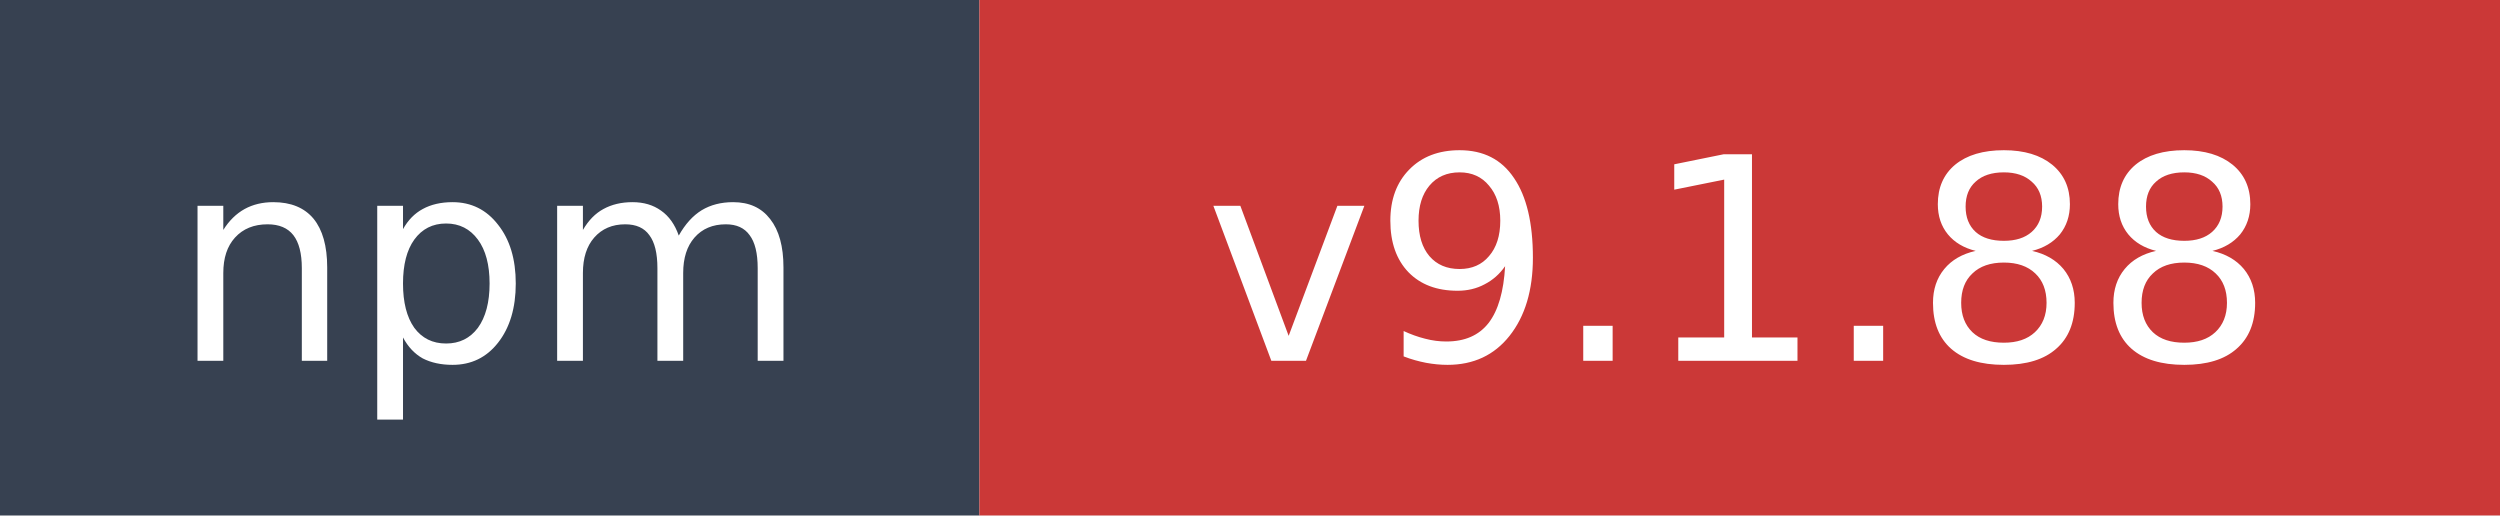
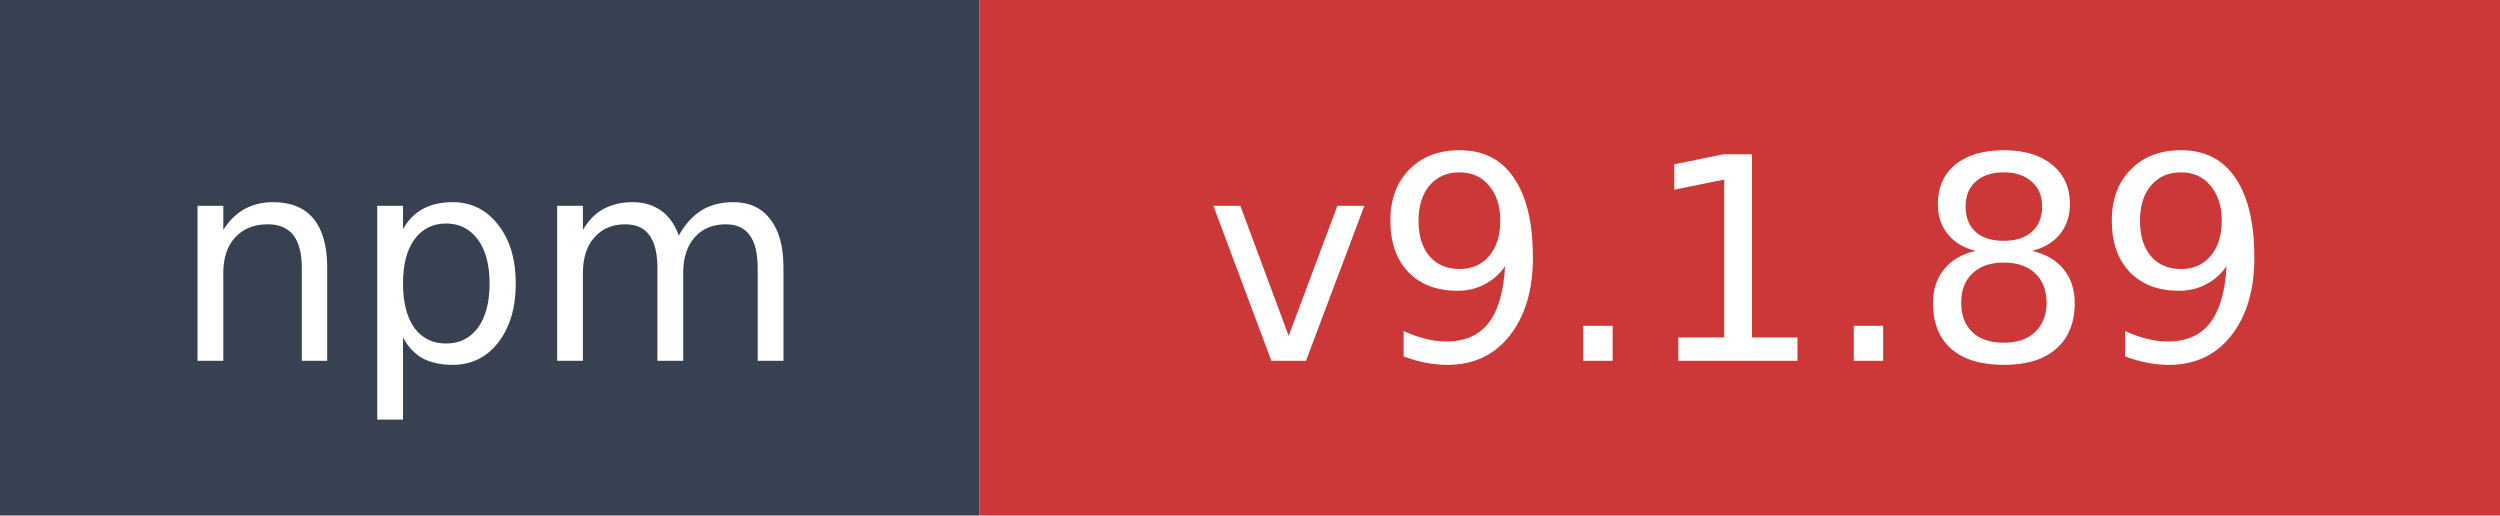
- <svg xmlns="http://www.w3.org/2000/svg" width="97" height="20" role="img" aria-label="npm: v9.1.88">
+ <svg xmlns="http://www.w3.org/2000/svg" width="97" height="20" role="img" aria-label="npm: v9.1.89">
  <rect width="38" height="20" fill="#374151" />
  <rect x="38" width="59" height="20" fill="#cb3837" />
  <text x="19" y="14" fill="#ffffff" font-family="Verdana,Geneva,DejaVu Sans,sans-serif" font-size="11" text-anchor="middle">npm</text>
-   <text x="67.5" y="14" fill="#ffffff" font-family="Verdana,Geneva,DejaVu Sans,sans-serif" font-size="11" text-anchor="middle">v9.1.88</text>
+   <text x="67.5" y="14" fill="#ffffff" font-family="Verdana,Geneva,DejaVu Sans,sans-serif" font-size="11" text-anchor="middle">v9.1.89</text>
</svg>
